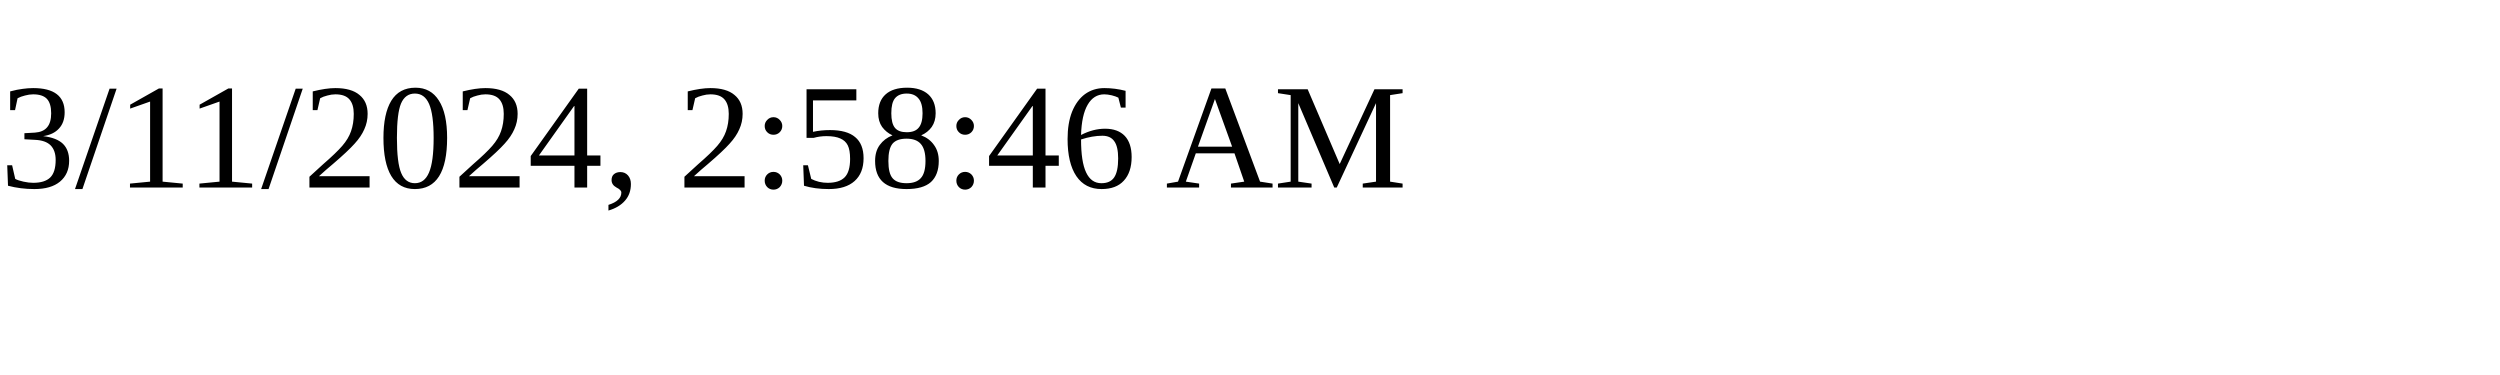
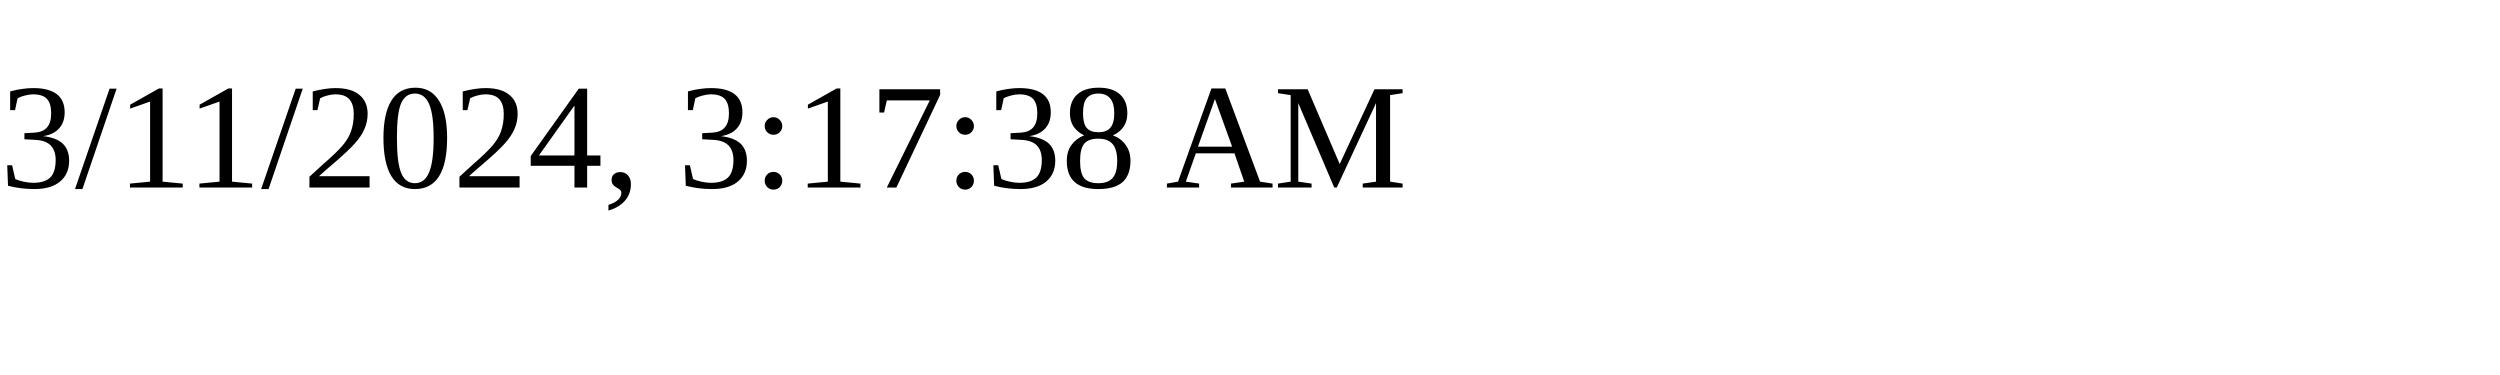
<svg xmlns="http://www.w3.org/2000/svg" height="30" width="200">
-   <text x="0" y="15">3/11/2024, 2:58:46 AM</text>
+   <text x="0" y="15">3/11/2024, 3:17:38 AM</text>
</svg>
